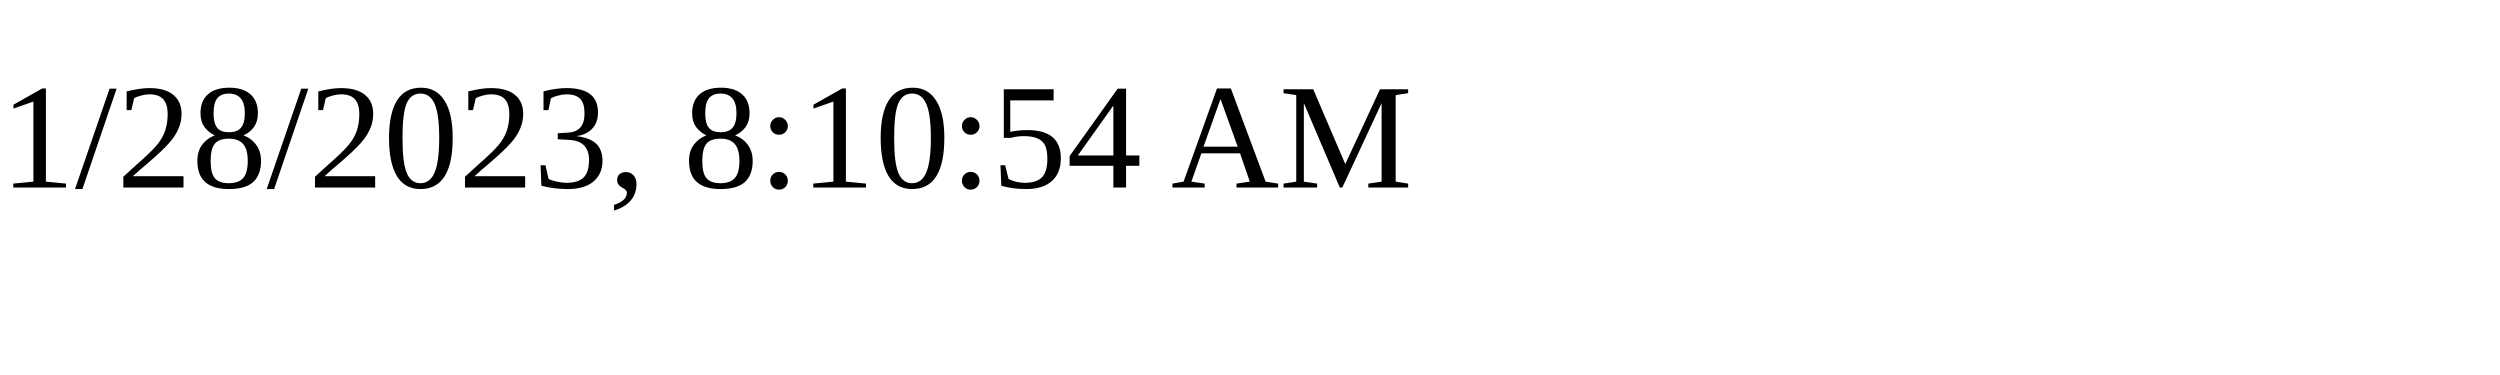
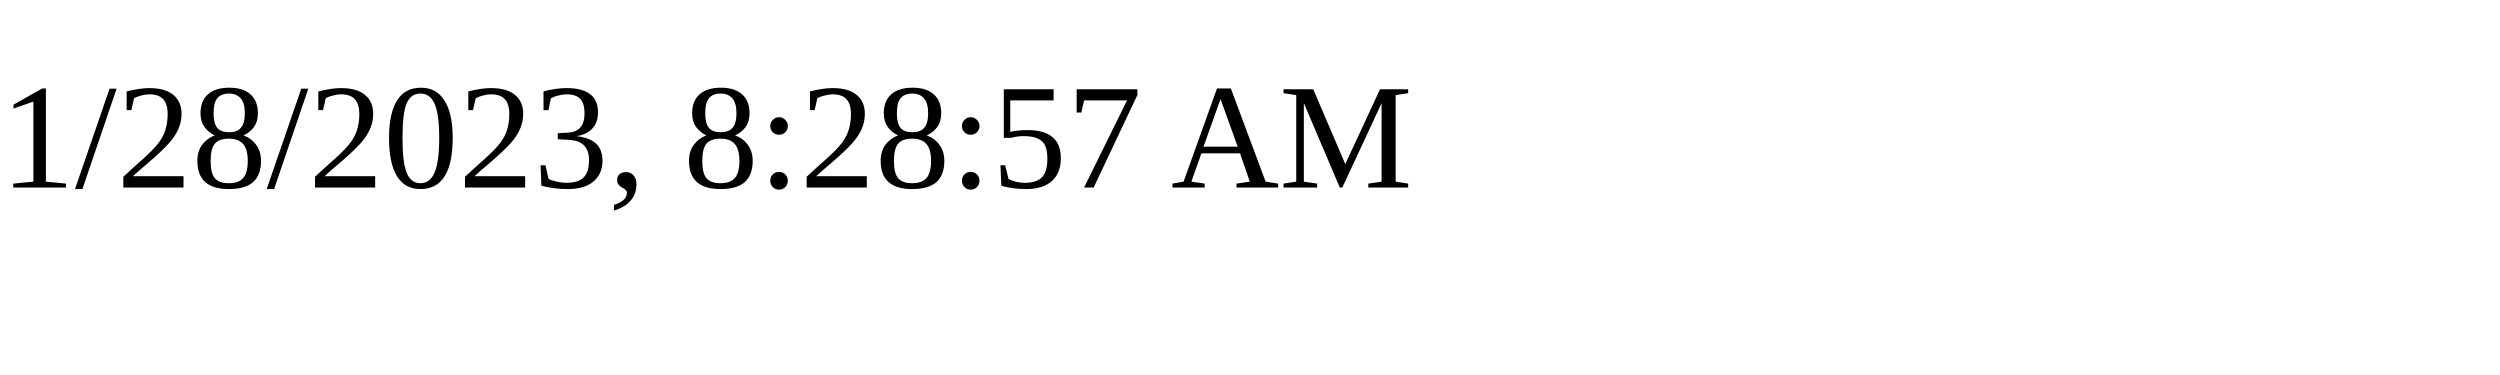
<svg xmlns="http://www.w3.org/2000/svg" height="30" width="200">
-   <text x="0" y="15">1/28/2023, 8:10:54 AM</text>
+   <text x="0" y="15">1/28/2023, 8:28:57 AM</text>
</svg>
